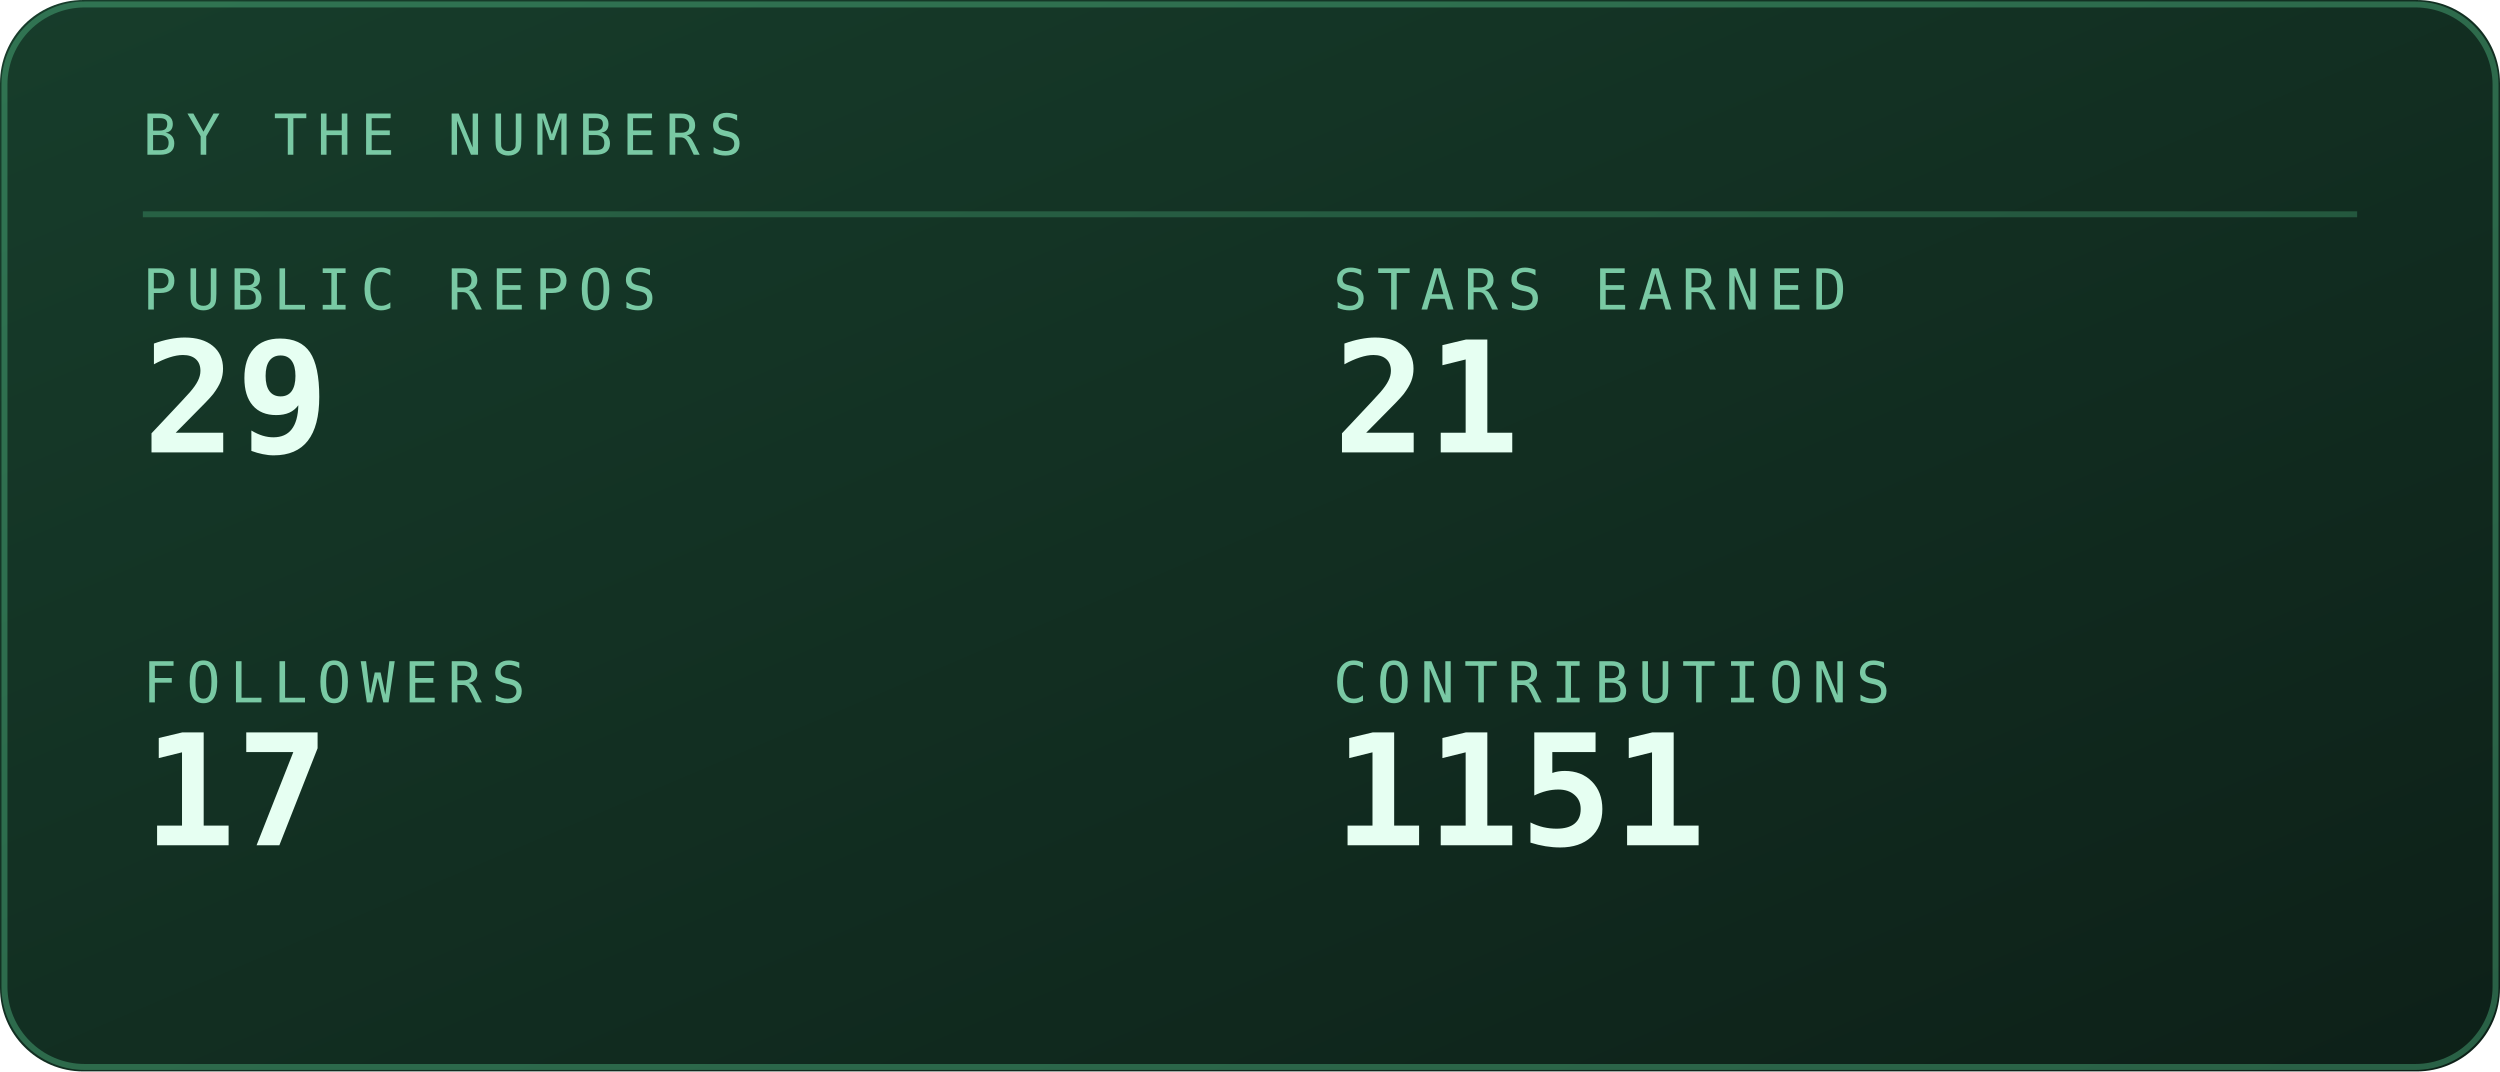
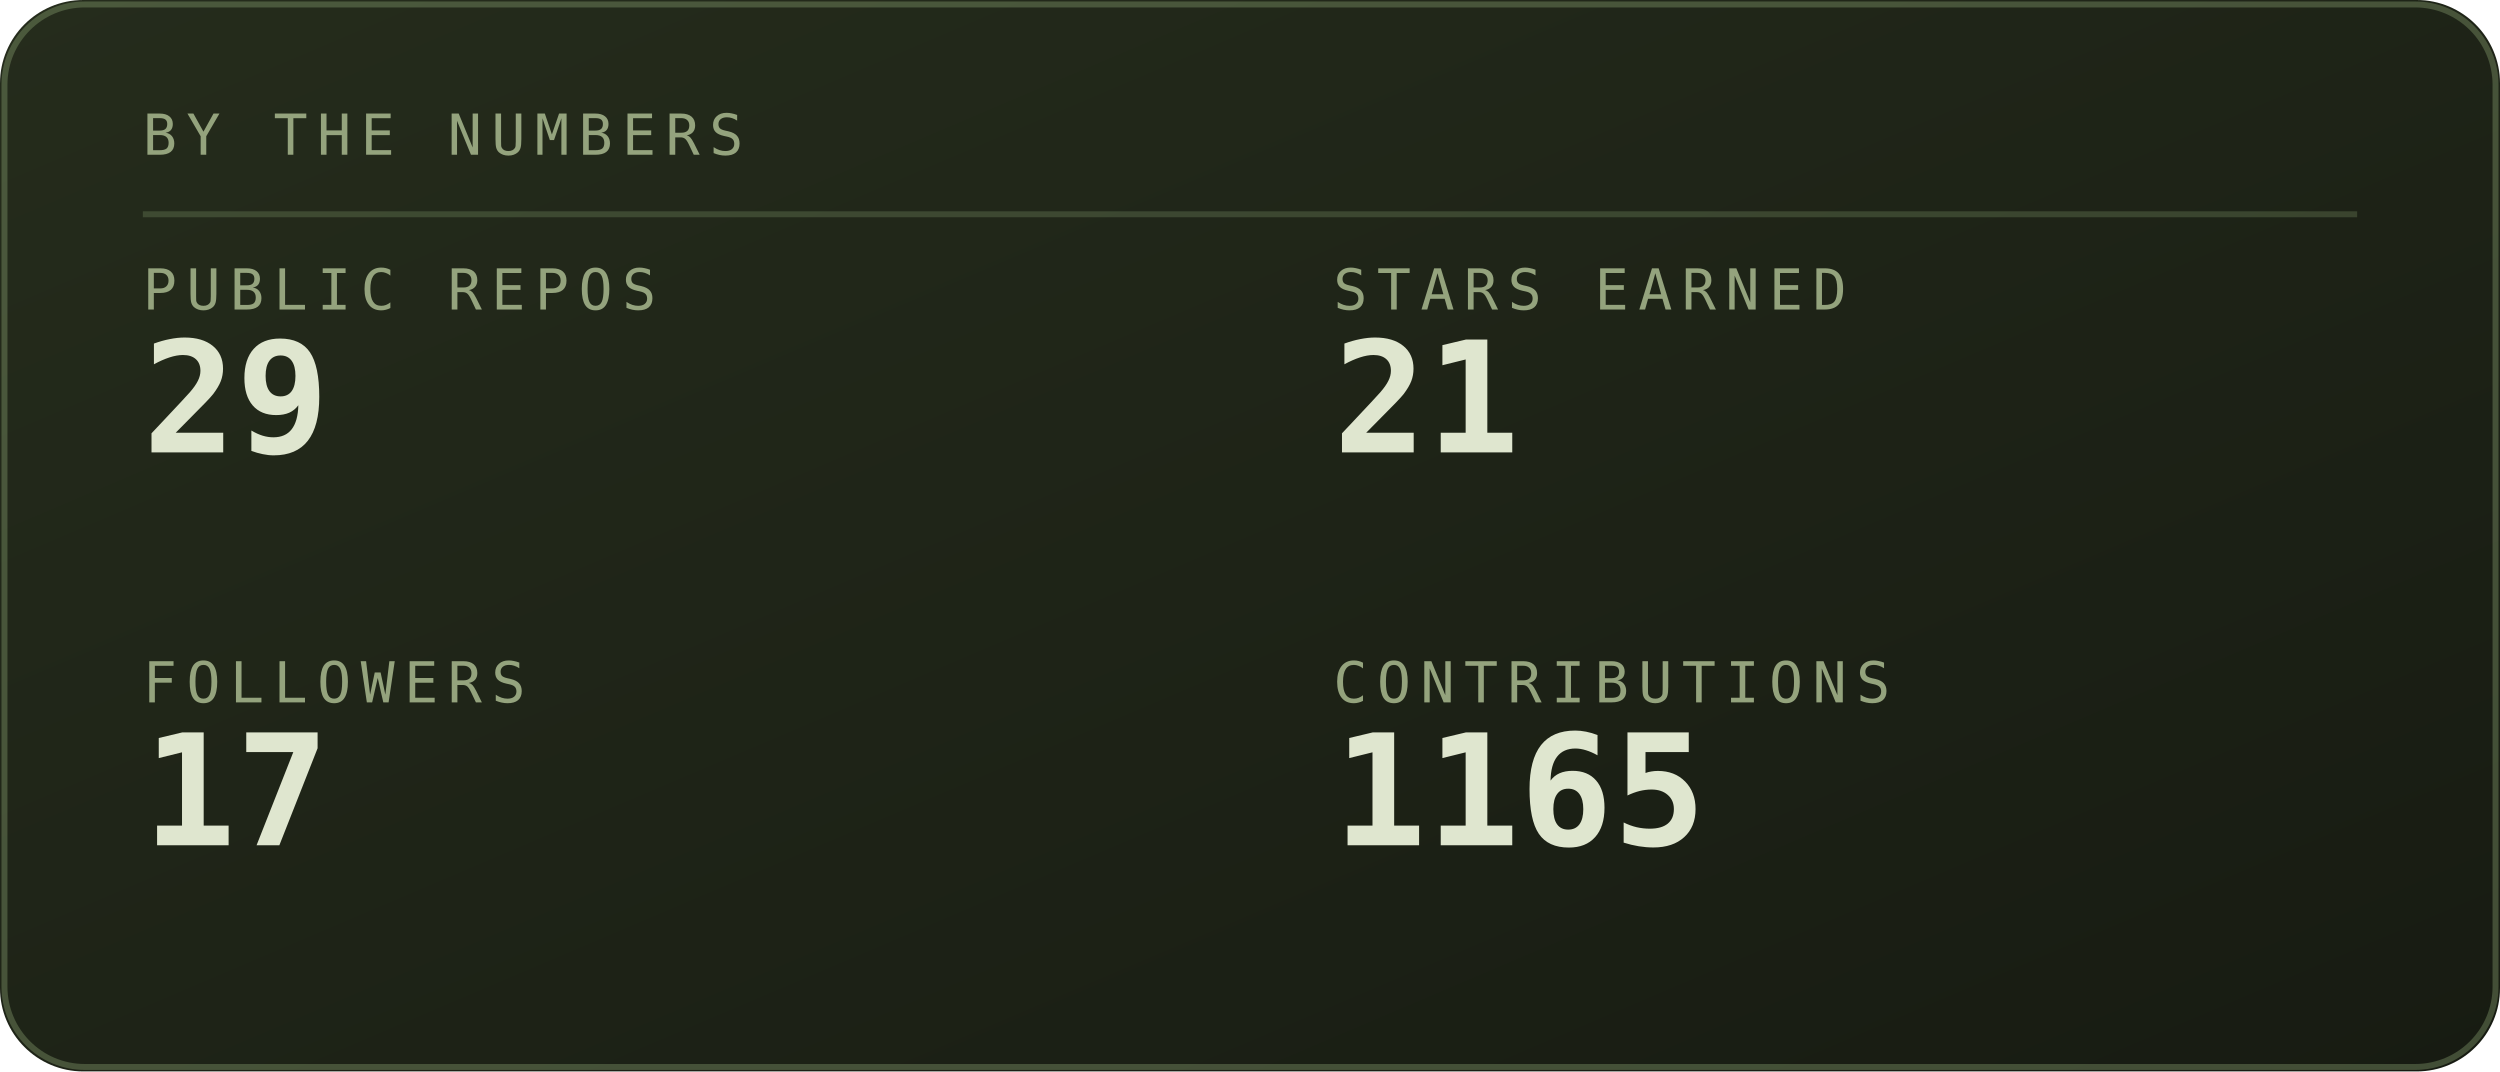
<svg xmlns="http://www.w3.org/2000/svg" viewBox="0 0 420 180" width="420" height="180" role="img" aria-labelledby="stst stsd">
  <defs>
    <linearGradient id="stsbg" x1="0" y1="0" x2="1" y2="1">
-       <stop offset="0" stop-color="#173d2b" />
-       <stop offset="1" stop-color="#0d2018" />
+       <stop offset="0" stop-color="#252c1c" />
+       <stop offset="1" stop-color="#171b12" />
    </linearGradient>
  </defs>
  <style>
    .mono{font-family:ui-monospace,SFMono-Regular,Menlo,Consolas,"DejaVu Sans Mono",monospace}
-     .lbl{font-size:9.5px;letter-spacing:1.6px;fill:#79c9a4}
-     .big{font-size:31px;font-weight:700;fill:#e6fff2}
-     .med{font-size:15px;font-weight:700;fill:#e6fff2}
-     .sm{font-size:11px;fill:#e6fff2}
-     .dim{font-size:11px;fill:#79c9a4}
+     .lbl{font-size:9.5px;letter-spacing:1.6px;fill:#94a37d}
+     .big{font-size:31px;font-weight:700;fill:#dfe6cf}
+     .med{font-size:15px;font-weight:700;fill:#dfe6cf}
+     .sm{font-size:11px;fill:#dfe6cf}
+     .dim{font-size:11px;fill:#94a37d}
    
    .pulse{animation:pulse 3.4s ease-in-out infinite}
    @keyframes pulse{0%,100%{opacity:1}50%{opacity:.62}}
</style>
  <rect width="420" height="180" rx="14" fill="url(#stsbg)" />
-   <rect x="0.75" y="0.75" width="418.5" height="178.5" rx="13.5" fill="none" stroke="#5fd99a" stroke-opacity="0.35" />
+   <rect x="0.75" y="0.75" width="418.5" height="178.5" rx="13.5" fill="none" stroke="#93ad78" stroke-opacity="0.35" />
  <text class="mono lbl" x="24" y="26">BY THE NUMBERS</text>
-   <line x1="24" y1="36" x2="396" y2="36" stroke="#5fd99a" stroke-opacity="0.25" />
+   <line x1="24" y1="36" x2="396" y2="36" stroke="#93ad78" stroke-opacity="0.25" />
  <text class="mono lbl" x="24" y="52">PUBLIC REPOS</text>
-   <text class="mono" x="24" y="76" font-size="26" font-weight="700" fill="#e6fff2">29</text>
+   <text class="mono" x="24" y="76" font-size="26" font-weight="700" fill="#dfe6cf">29</text>
  <text class="mono lbl" x="224" y="52">STARS EARNED</text>
-   <text class="mono" x="224" y="76" font-size="26" font-weight="700" fill="#e6fff2">21</text>
+   <text class="mono" x="224" y="76" font-size="26" font-weight="700" fill="#dfe6cf">21</text>
  <text class="mono lbl" x="24" y="118">FOLLOWERS</text>
-   <text class="mono" x="24" y="142" font-size="26" font-weight="700" fill="#e6fff2">17</text>
+   <text class="mono" x="24" y="142" font-size="26" font-weight="700" fill="#dfe6cf">17</text>
  <text class="mono lbl" x="224" y="118">CONTRIBUTIONS</text>
-   <text class="mono" x="224" y="142" font-size="26" font-weight="700" fill="#e6fff2">1151</text>
+   <text class="mono" x="224" y="142" font-size="26" font-weight="700" fill="#dfe6cf">1165</text>
</svg>
